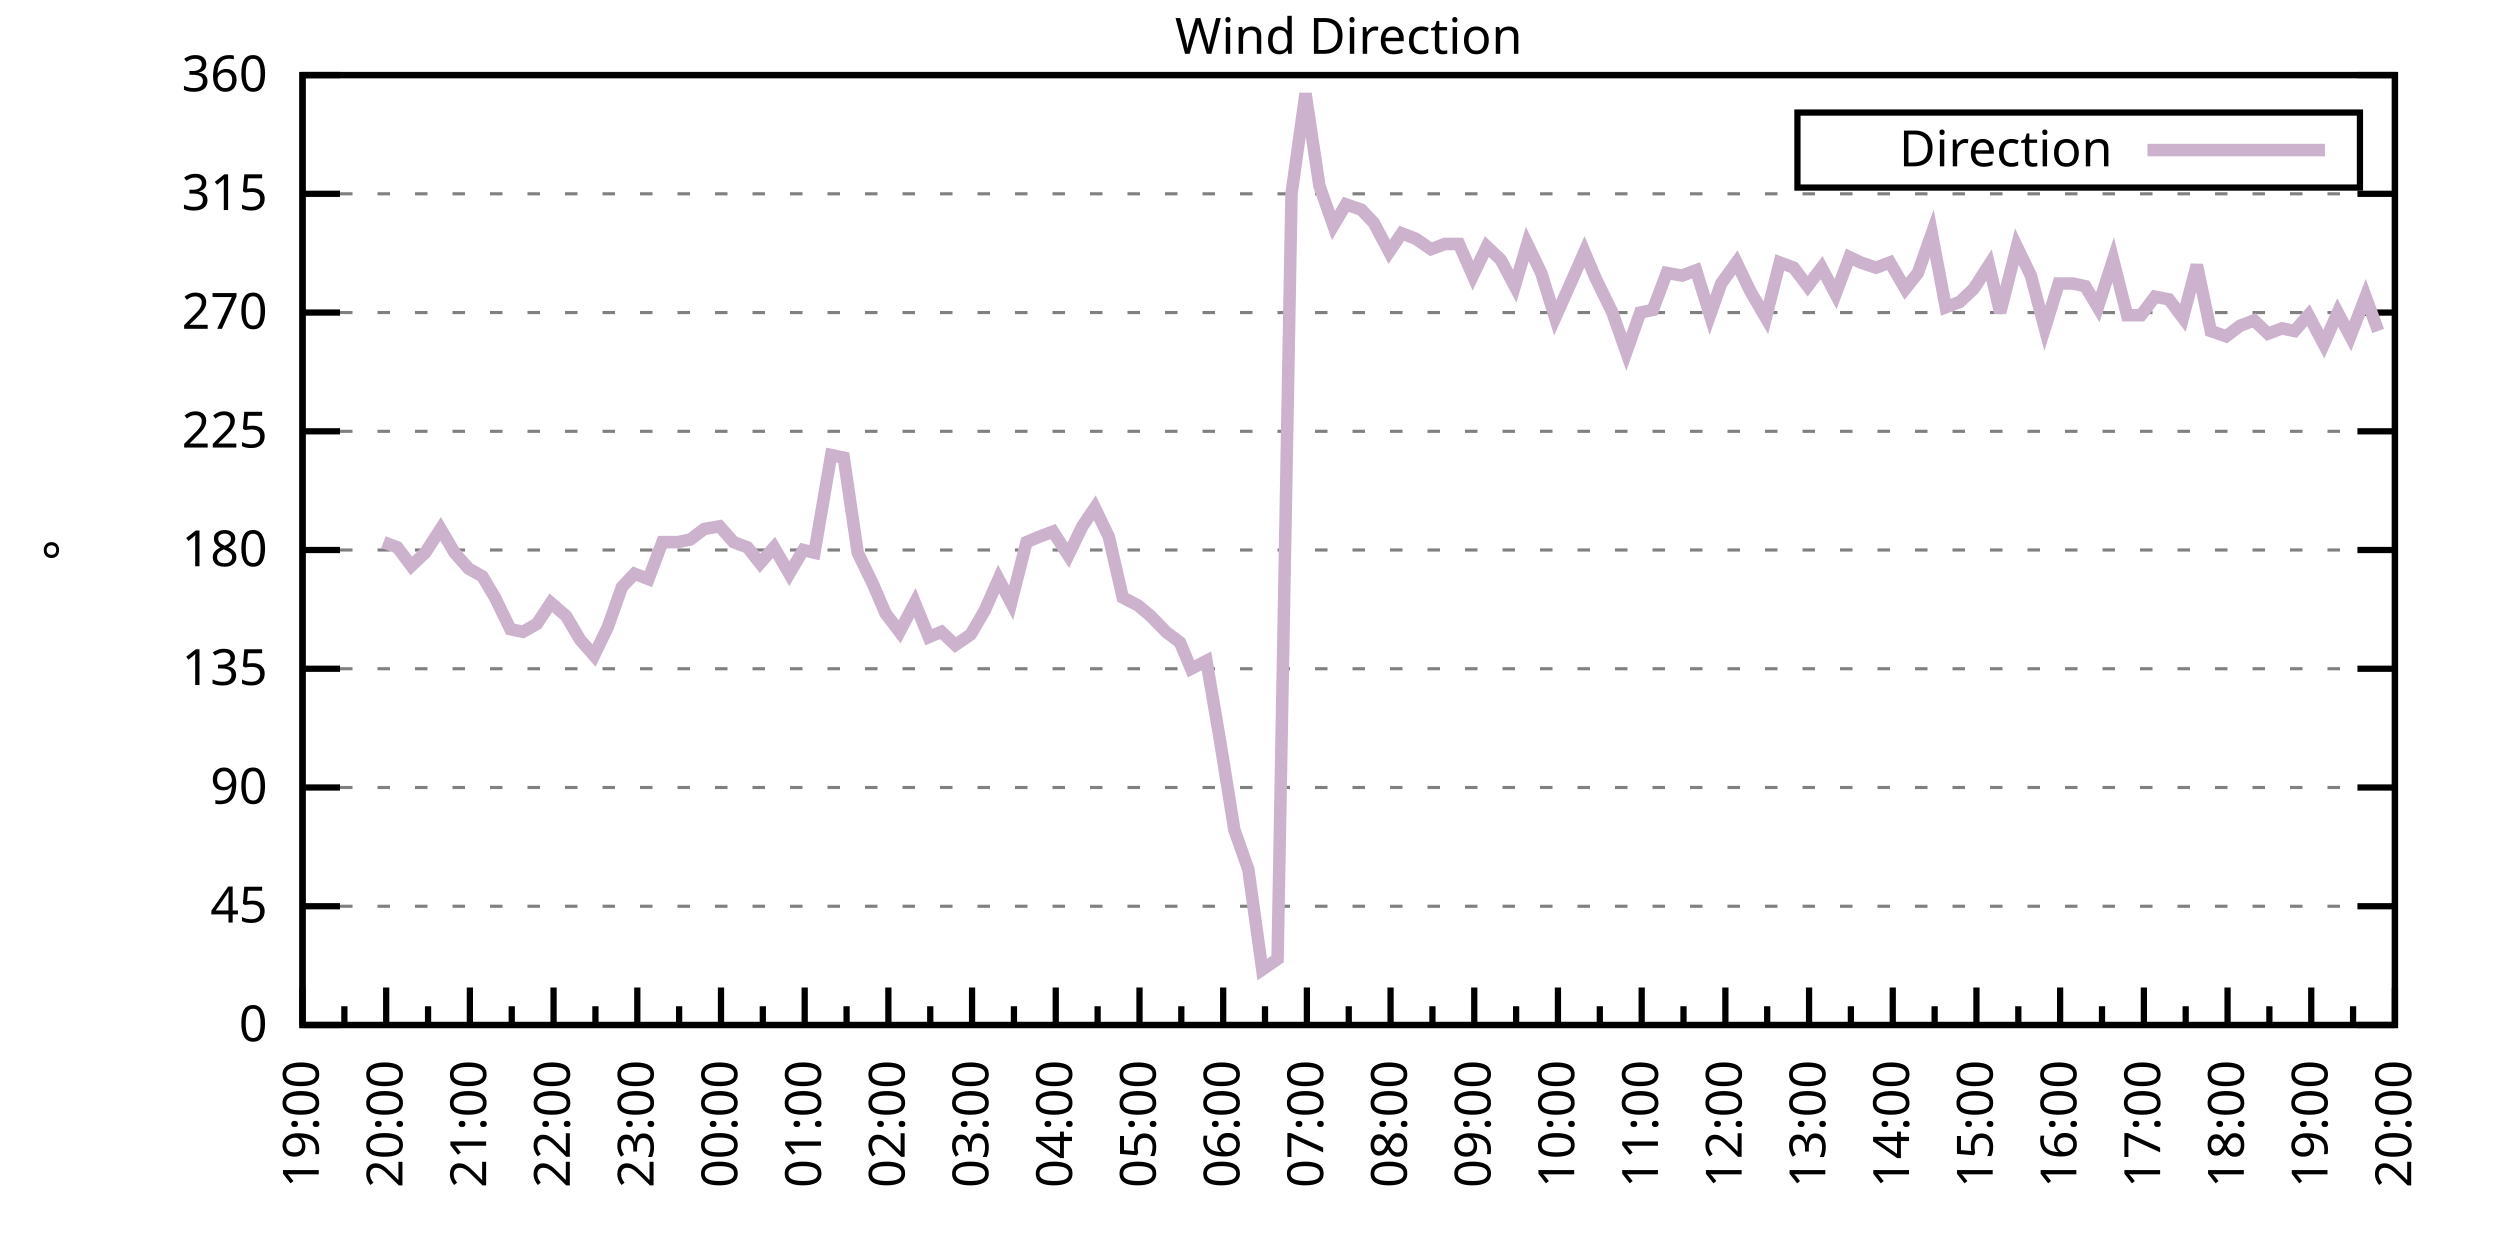
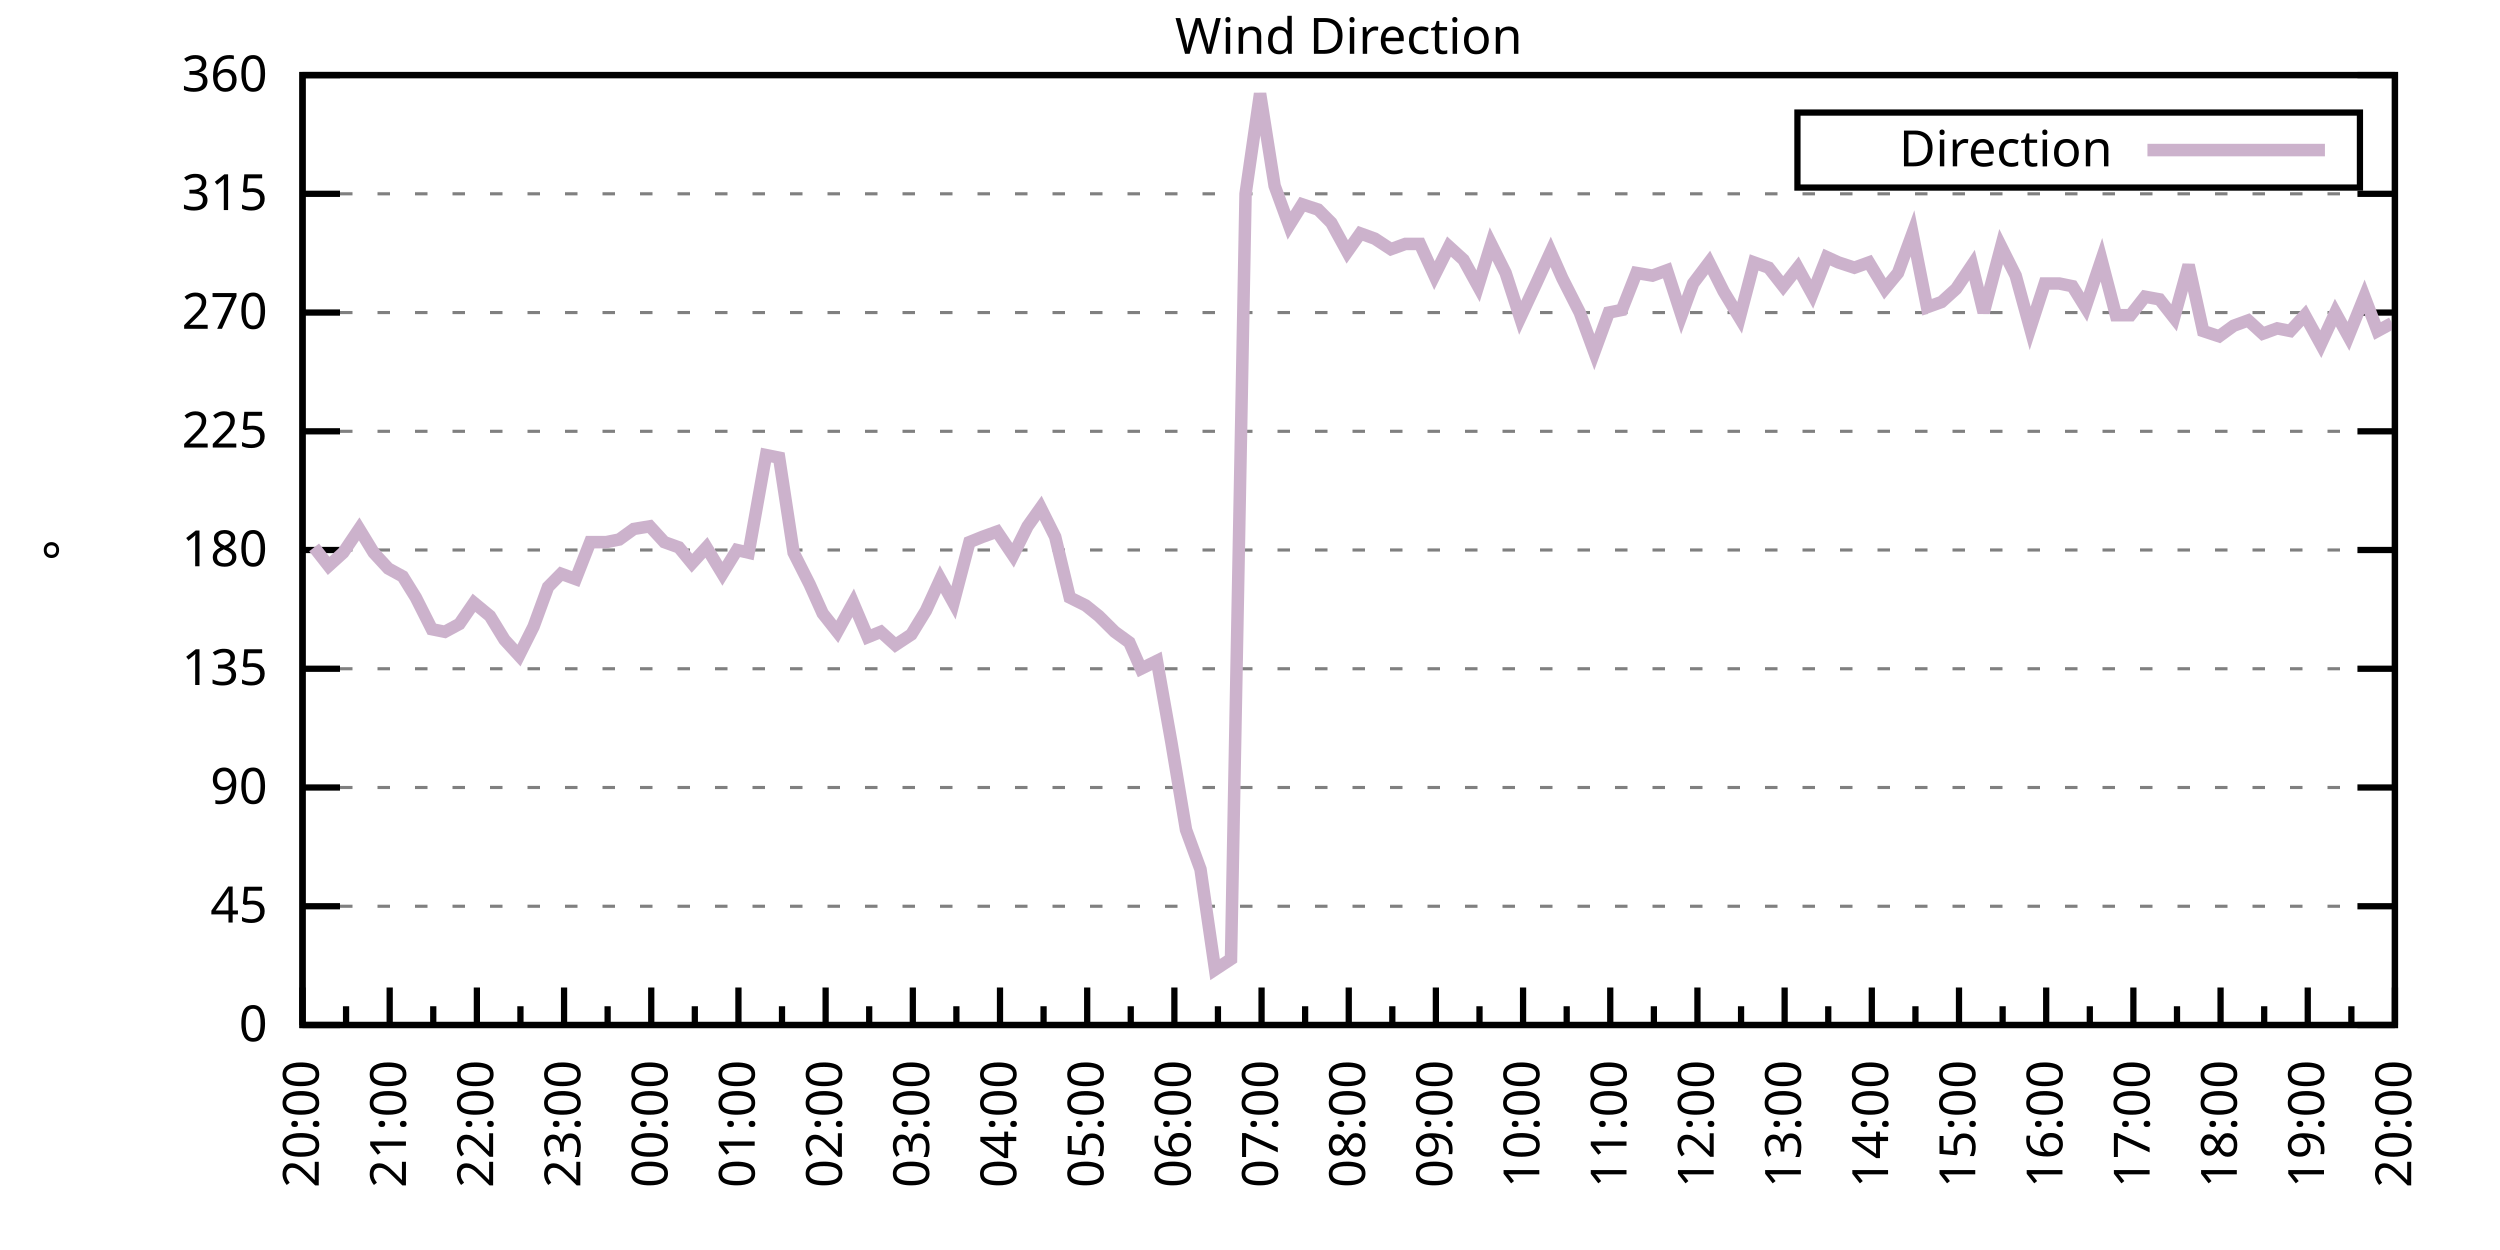
<svg xmlns="http://www.w3.org/2000/svg" xmlns:xlink="http://www.w3.org/1999/xlink" width="400" height="200" viewBox="0 0 400 200">
  <g id="gnuplot_canvas">
    <rect x="0" y="0" width="400" height="200" fill="none" />
    <defs>
      <circle id="gpDot" r="0.5" stroke-width="0.5" stroke="currentColor" />
      <path id="gpPt0" stroke-width="0.333" stroke="currentColor" d="M-1,0 h2 M0,-1 v2" />
      <path id="gpPt1" stroke-width="0.333" stroke="currentColor" d="M-1,-1 L1,1 M1,-1 L-1,1" />
      <path id="gpPt2" stroke-width="0.333" stroke="currentColor" d="M-1,0 L1,0 M0,-1 L0,1 M-1,-1 L1,1 M-1,1 L1,-1" />
      <rect id="gpPt3" stroke-width="0.333" stroke="currentColor" x="-1" y="-1" width="2" height="2" />
      <rect id="gpPt4" stroke-width="0.333" stroke="currentColor" fill="currentColor" x="-1" y="-1" width="2" height="2" />
      <circle id="gpPt5" stroke-width="0.333" stroke="currentColor" cx="0" cy="0" r="1" />
      <use xlink:href="#gpPt5" id="gpPt6" fill="currentColor" stroke="none" />
      <path id="gpPt7" stroke-width="0.333" stroke="currentColor" d="M0,-1.33 L-1.33,0.67 L1.33,0.67 z" />
      <use xlink:href="#gpPt7" id="gpPt8" fill="currentColor" stroke="none" />
      <use xlink:href="#gpPt7" id="gpPt9" stroke="currentColor" transform="rotate(180)" />
      <use xlink:href="#gpPt9" id="gpPt10" fill="currentColor" stroke="none" />
      <use xlink:href="#gpPt3" id="gpPt11" stroke="currentColor" transform="rotate(45)" />
      <use xlink:href="#gpPt11" id="gpPt12" fill="currentColor" stroke="none" />
      <path id="gpPt13" stroke-width="0.333" stroke="currentColor" d="M0,1.330 L1.265,0.411 L0.782,-1.067 L-0.782,-1.076 L-1.265,0.411 z" />
      <use xlink:href="#gpPt13" id="gpPt14" fill="currentColor" stroke="none" />
      <filter id="textbox" filterUnits="objectBoundingBox" x="0" y="0" height="1" width="1">
        <feFlood flood-color="white" flood-opacity="1" result="bgnd" />
        <feComposite in="SourceGraphic" in2="bgnd" operator="atop" />
      </filter>
      <filter id="greybox" filterUnits="objectBoundingBox" x="0" y="0" height="1" width="1">
        <feFlood flood-color="lightgrey" flood-opacity="1" result="grey" />
        <feComposite in="SourceGraphic" in2="grey" operator="atop" />
      </filter>
    </defs>
    <g fill="none" color="white" stroke="currentColor" stroke-width="1.00" stroke-linecap="butt" stroke-linejoin="miter">
</g>
    <g fill="none" color="black" stroke="currentColor" stroke-width="1.00" stroke-linecap="butt" stroke-linejoin="miter">
      <g stroke="none" shape-rendering="crispEdges">
        <polygon fill="rgb(255, 255, 255)" points="48.40,164.00 383.18,164.00 383.18,12.02 48.40,12.02 " />
      </g>
    </g>
    <g fill="none" color="black" stroke="currentColor" stroke-width="1.00" stroke-linecap="butt" stroke-linejoin="miter">
</g>
    <g fill="none" color="black" stroke="black" stroke-width="0.50" stroke-linecap="butt" stroke-linejoin="miter">
</g>
    <g fill="none" color="gray" stroke="currentColor" stroke-width="0.50" stroke-linecap="butt" stroke-linejoin="miter">
      <path stroke="gray" stroke-dasharray="2,4" class="gridline" d="M48.40,164.00 L383.19,164.00  " />
    </g>
    <g fill="none" color="gray" stroke="gray" stroke-width="1.00" stroke-linecap="butt" stroke-linejoin="miter">
</g>
    <g fill="none" color="black" stroke="currentColor" stroke-width="1.00" stroke-linecap="butt" stroke-linejoin="miter">
      <path stroke="black" d="M48.40,164.00 L54.40,164.00 M383.19,164.00 L377.19,164.00  " />
      <g transform="translate(42.80,166.60)" stroke="none" fill="black" font-family="Sans" font-size="8.00" text-anchor="end">
        <text>
          <tspan font-family="Sans"> 0</tspan>
        </text>
      </g>
    </g>
    <g fill="none" color="black" stroke="currentColor" stroke-width="1.00" stroke-linecap="butt" stroke-linejoin="miter">
</g>
    <g fill="none" color="black" stroke="black" stroke-width="0.50" stroke-linecap="butt" stroke-linejoin="miter">
</g>
    <g fill="none" color="gray" stroke="currentColor" stroke-width="0.50" stroke-linecap="butt" stroke-linejoin="miter">
      <path stroke="gray" stroke-dasharray="2,4" class="gridline" d="M48.40,145.00 L383.19,145.00  " />
    </g>
    <g fill="none" color="gray" stroke="gray" stroke-width="1.00" stroke-linecap="butt" stroke-linejoin="miter">
</g>
    <g fill="none" color="black" stroke="currentColor" stroke-width="1.00" stroke-linecap="butt" stroke-linejoin="miter">
      <path stroke="black" d="M48.40,145.00 L54.40,145.00 M383.19,145.00 L377.19,145.00  " />
      <g transform="translate(42.80,147.60)" stroke="none" fill="black" font-family="Sans" font-size="8.00" text-anchor="end">
        <text>
          <tspan font-family="Sans"> 45</tspan>
        </text>
      </g>
    </g>
    <g fill="none" color="black" stroke="currentColor" stroke-width="1.00" stroke-linecap="butt" stroke-linejoin="miter">
</g>
    <g fill="none" color="black" stroke="black" stroke-width="0.50" stroke-linecap="butt" stroke-linejoin="miter">
</g>
    <g fill="none" color="gray" stroke="currentColor" stroke-width="0.50" stroke-linecap="butt" stroke-linejoin="miter">
      <path stroke="gray" stroke-dasharray="2,4" class="gridline" d="M48.40,126.00 L383.19,126.00  " />
    </g>
    <g fill="none" color="gray" stroke="gray" stroke-width="1.00" stroke-linecap="butt" stroke-linejoin="miter">
</g>
    <g fill="none" color="black" stroke="currentColor" stroke-width="1.00" stroke-linecap="butt" stroke-linejoin="miter">
      <path stroke="black" d="M48.40,126.00 L54.40,126.00 M383.19,126.00 L377.19,126.00  " />
      <g transform="translate(42.80,128.60)" stroke="none" fill="black" font-family="Sans" font-size="8.00" text-anchor="end">
        <text>
          <tspan font-family="Sans"> 90</tspan>
        </text>
      </g>
    </g>
    <g fill="none" color="black" stroke="currentColor" stroke-width="1.00" stroke-linecap="butt" stroke-linejoin="miter">
</g>
    <g fill="none" color="black" stroke="black" stroke-width="0.50" stroke-linecap="butt" stroke-linejoin="miter">
</g>
    <g fill="none" color="gray" stroke="currentColor" stroke-width="0.50" stroke-linecap="butt" stroke-linejoin="miter">
      <path stroke="gray" stroke-dasharray="2,4" class="gridline" d="M48.40,107.00 L383.19,107.00  " />
    </g>
    <g fill="none" color="gray" stroke="gray" stroke-width="1.00" stroke-linecap="butt" stroke-linejoin="miter">
</g>
    <g fill="none" color="black" stroke="currentColor" stroke-width="1.00" stroke-linecap="butt" stroke-linejoin="miter">
      <path stroke="black" d="M48.40,107.00 L54.40,107.00 M383.19,107.00 L377.19,107.00  " />
      <g transform="translate(42.80,109.60)" stroke="none" fill="black" font-family="Sans" font-size="8.00" text-anchor="end">
        <text>
          <tspan font-family="Sans"> 135</tspan>
        </text>
      </g>
    </g>
    <g fill="none" color="black" stroke="currentColor" stroke-width="1.00" stroke-linecap="butt" stroke-linejoin="miter">
</g>
    <g fill="none" color="black" stroke="black" stroke-width="0.50" stroke-linecap="butt" stroke-linejoin="miter">
</g>
    <g fill="none" color="gray" stroke="currentColor" stroke-width="0.50" stroke-linecap="butt" stroke-linejoin="miter">
      <path stroke="gray" stroke-dasharray="2,4" class="gridline" d="M48.40,88.00 L383.19,88.00  " />
    </g>
    <g fill="none" color="gray" stroke="gray" stroke-width="1.00" stroke-linecap="butt" stroke-linejoin="miter">
</g>
    <g fill="none" color="black" stroke="currentColor" stroke-width="1.00" stroke-linecap="butt" stroke-linejoin="miter">
      <path stroke="black" d="M48.40,88.00 L54.40,88.00 M383.19,88.00 L377.19,88.00  " />
      <g transform="translate(42.80,90.60)" stroke="none" fill="black" font-family="Sans" font-size="8.00" text-anchor="end">
        <text>
          <tspan font-family="Sans"> 180</tspan>
        </text>
      </g>
    </g>
    <g fill="none" color="black" stroke="currentColor" stroke-width="1.00" stroke-linecap="butt" stroke-linejoin="miter">
</g>
    <g fill="none" color="black" stroke="black" stroke-width="0.50" stroke-linecap="butt" stroke-linejoin="miter">
</g>
    <g fill="none" color="gray" stroke="currentColor" stroke-width="0.50" stroke-linecap="butt" stroke-linejoin="miter">
      <path stroke="gray" stroke-dasharray="2,4" class="gridline" d="M48.40,69.01 L383.19,69.01  " />
    </g>
    <g fill="none" color="gray" stroke="gray" stroke-width="1.00" stroke-linecap="butt" stroke-linejoin="miter">
</g>
    <g fill="none" color="black" stroke="currentColor" stroke-width="1.00" stroke-linecap="butt" stroke-linejoin="miter">
      <path stroke="black" d="M48.40,69.01 L54.40,69.01 M383.19,69.01 L377.19,69.01  " />
      <g transform="translate(42.80,71.61)" stroke="none" fill="black" font-family="Sans" font-size="8.00" text-anchor="end">
        <text>
          <tspan font-family="Sans"> 225</tspan>
        </text>
      </g>
    </g>
    <g fill="none" color="black" stroke="currentColor" stroke-width="1.00" stroke-linecap="butt" stroke-linejoin="miter">
</g>
    <g fill="none" color="black" stroke="black" stroke-width="0.50" stroke-linecap="butt" stroke-linejoin="miter">
</g>
    <g fill="none" color="gray" stroke="currentColor" stroke-width="0.50" stroke-linecap="butt" stroke-linejoin="miter">
      <path stroke="gray" stroke-dasharray="2,4" class="gridline" d="M48.40,50.01 L383.19,50.01  " />
    </g>
    <g fill="none" color="gray" stroke="gray" stroke-width="1.00" stroke-linecap="butt" stroke-linejoin="miter">
</g>
    <g fill="none" color="black" stroke="currentColor" stroke-width="1.00" stroke-linecap="butt" stroke-linejoin="miter">
      <path stroke="black" d="M48.40,50.01 L54.40,50.01 M383.19,50.01 L377.19,50.01  " />
      <g transform="translate(42.80,52.61)" stroke="none" fill="black" font-family="Sans" font-size="8.00" text-anchor="end">
        <text>
          <tspan font-family="Sans"> 270</tspan>
        </text>
      </g>
    </g>
    <g fill="none" color="black" stroke="currentColor" stroke-width="1.00" stroke-linecap="butt" stroke-linejoin="miter">
</g>
    <g fill="none" color="black" stroke="black" stroke-width="0.50" stroke-linecap="butt" stroke-linejoin="miter">
</g>
    <g fill="none" color="gray" stroke="currentColor" stroke-width="0.50" stroke-linecap="butt" stroke-linejoin="miter">
      <path stroke="gray" stroke-dasharray="2,4" class="gridline" d="M48.40,31.01 L383.19,31.01  " />
    </g>
    <g fill="none" color="gray" stroke="gray" stroke-width="1.00" stroke-linecap="butt" stroke-linejoin="miter">
</g>
    <g fill="none" color="black" stroke="currentColor" stroke-width="1.00" stroke-linecap="butt" stroke-linejoin="miter">
      <path stroke="black" d="M48.40,31.01 L54.40,31.01 M383.19,31.01 L377.19,31.01  " />
      <g transform="translate(42.80,33.61)" stroke="none" fill="black" font-family="Sans" font-size="8.00" text-anchor="end">
        <text>
          <tspan font-family="Sans"> 315</tspan>
        </text>
      </g>
    </g>
    <g fill="none" color="black" stroke="currentColor" stroke-width="1.00" stroke-linecap="butt" stroke-linejoin="miter">
</g>
    <g fill="none" color="black" stroke="black" stroke-width="0.50" stroke-linecap="butt" stroke-linejoin="miter">
</g>
    <g fill="none" color="gray" stroke="currentColor" stroke-width="0.50" stroke-linecap="butt" stroke-linejoin="miter">
      <path stroke="gray" stroke-dasharray="2,4" class="gridline" d="M48.40,12.01 L383.19,12.01  " />
    </g>
    <g fill="none" color="gray" stroke="gray" stroke-width="1.00" stroke-linecap="butt" stroke-linejoin="miter">
</g>
    <g fill="none" color="black" stroke="currentColor" stroke-width="1.00" stroke-linecap="butt" stroke-linejoin="miter">
      <path stroke="black" d="M48.40,12.01 L54.40,12.01 M383.19,12.01 L377.19,12.01  " />
      <g transform="translate(42.80,14.61)" stroke="none" fill="black" font-family="Sans" font-size="8.00" text-anchor="end">
        <text>
          <tspan font-family="Sans"> 360</tspan>
        </text>
      </g>
    </g>
    <g fill="none" color="black" stroke="currentColor" stroke-width="1.00" stroke-linecap="butt" stroke-linejoin="miter">
      <path stroke="black" d="M48.40,164.00 L48.40,158.00  " />
      <g transform="translate(51.00,169.60) rotate(270)" stroke="none" fill="black" font-family="Sans" font-size="8.00" text-anchor="end">
        <text>
+           <tspan font-family="Sans">20:00</tspan>
+         </text>
+       </g>
+     </g>
+     <g fill="none" color="black" stroke="currentColor" stroke-width="1.00" stroke-linecap="butt" stroke-linejoin="miter">
+       <path stroke="black" d="M55.37,164.00 L55.37,161.00 M62.35,164.00 L62.35,158.00  " />
+       <g transform="translate(64.95,169.60) rotate(270)" stroke="none" fill="black" font-family="Sans" font-size="8.00" text-anchor="end">
+         <text>
+           <tspan font-family="Sans">21:00</tspan>
+         </text>
+       </g>
+     </g>
+     <g fill="none" color="black" stroke="currentColor" stroke-width="1.00" stroke-linecap="butt" stroke-linejoin="miter">
+       <path stroke="black" d="M69.32,164.00 L69.32,161.00 M76.30,164.00 L76.30,158.00  " />
+       <g transform="translate(78.90,169.60) rotate(270)" stroke="none" fill="black" font-family="Sans" font-size="8.00" text-anchor="end">
+         <text>
+           <tspan font-family="Sans">22:00</tspan>
+         </text>
+       </g>
+     </g>
+     <g fill="none" color="black" stroke="currentColor" stroke-width="1.00" stroke-linecap="butt" stroke-linejoin="miter">
+       <path stroke="black" d="M83.27,164.00 L83.27,161.00 M90.25,164.00 L90.25,158.00  " />
+       <g transform="translate(92.85,169.60) rotate(270)" stroke="none" fill="black" font-family="Sans" font-size="8.00" text-anchor="end">
+         <text>
+           <tspan font-family="Sans">23:00</tspan>
+         </text>
+       </g>
+     </g>
+     <g fill="none" color="black" stroke="currentColor" stroke-width="1.00" stroke-linecap="butt" stroke-linejoin="miter">
+       <path stroke="black" d="M97.22,164.00 L97.22,161.00 M104.20,164.00 L104.20,158.00  " />
+       <g transform="translate(106.80,169.60) rotate(270)" stroke="none" fill="black" font-family="Sans" font-size="8.00" text-anchor="end">
+         <text>
+           <tspan font-family="Sans">00:00</tspan>
+         </text>
+       </g>
+     </g>
+     <g fill="none" color="black" stroke="currentColor" stroke-width="1.00" stroke-linecap="butt" stroke-linejoin="miter">
+       <path stroke="black" d="M111.17,164.00 L111.17,161.00 M118.15,164.00 L118.15,158.00  " />
+       <g transform="translate(120.75,169.60) rotate(270)" stroke="none" fill="black" font-family="Sans" font-size="8.00" text-anchor="end">
+         <text>
+           <tspan font-family="Sans">01:00</tspan>
+         </text>
+       </g>
+     </g>
+     <g fill="none" color="black" stroke="currentColor" stroke-width="1.00" stroke-linecap="butt" stroke-linejoin="miter">
+       <path stroke="black" d="M125.12,164.00 L125.12,161.00 M132.10,164.00 L132.10,158.00  " />
+       <g transform="translate(134.70,169.60) rotate(270)" stroke="none" fill="black" font-family="Sans" font-size="8.00" text-anchor="end">
+         <text>
+           <tspan font-family="Sans">02:00</tspan>
+         </text>
+       </g>
+     </g>
+     <g fill="none" color="black" stroke="currentColor" stroke-width="1.00" stroke-linecap="butt" stroke-linejoin="miter">
+       <path stroke="black" d="M139.07,164.00 L139.07,161.00 M146.05,164.00 L146.05,158.00  " />
+       <g transform="translate(148.65,169.60) rotate(270)" stroke="none" fill="black" font-family="Sans" font-size="8.00" text-anchor="end">
+         <text>
+           <tspan font-family="Sans">03:00</tspan>
+         </text>
+       </g>
+     </g>
+     <g fill="none" color="black" stroke="currentColor" stroke-width="1.00" stroke-linecap="butt" stroke-linejoin="miter">
+       <path stroke="black" d="M153.02,164.00 L153.02,161.00 M160.00,164.00 L160.00,158.00  " />
+       <g transform="translate(162.60,169.60) rotate(270)" stroke="none" fill="black" font-family="Sans" font-size="8.00" text-anchor="end">
+         <text>
+           <tspan font-family="Sans">04:00</tspan>
+         </text>
+       </g>
+     </g>
+     <g fill="none" color="black" stroke="currentColor" stroke-width="1.00" stroke-linecap="butt" stroke-linejoin="miter">
+       <path stroke="black" d="M166.97,164.00 L166.97,161.00 M173.95,164.00 L173.95,158.00  " />
+       <g transform="translate(176.55,169.60) rotate(270)" stroke="none" fill="black" font-family="Sans" font-size="8.00" text-anchor="end">
+         <text>
+           <tspan font-family="Sans">05:00</tspan>
+         </text>
+       </g>
+     </g>
+     <g fill="none" color="black" stroke="currentColor" stroke-width="1.00" stroke-linecap="butt" stroke-linejoin="miter">
+       <path stroke="black" d="M180.92,164.00 L180.92,161.00 M187.90,164.00 L187.90,158.00  " />
+       <g transform="translate(190.50,169.60) rotate(270)" stroke="none" fill="black" font-family="Sans" font-size="8.00" text-anchor="end">
+         <text>
+           <tspan font-family="Sans">06:00</tspan>
+         </text>
+       </g>
+     </g>
+     <g fill="none" color="black" stroke="currentColor" stroke-width="1.00" stroke-linecap="butt" stroke-linejoin="miter">
+       <path stroke="black" d="M194.87,164.00 L194.87,161.00 M201.85,164.00 L201.85,158.00  " />
+       <g transform="translate(204.45,169.60) rotate(270)" stroke="none" fill="black" font-family="Sans" font-size="8.00" text-anchor="end">
+         <text>
+           <tspan font-family="Sans">07:00</tspan>
+         </text>
+       </g>
+     </g>
+     <g fill="none" color="black" stroke="currentColor" stroke-width="1.00" stroke-linecap="butt" stroke-linejoin="miter">
+       <path stroke="black" d="M208.82,164.00 L208.82,161.00 M215.80,164.00 L215.80,158.00  " />
+       <g transform="translate(218.40,169.60) rotate(270)" stroke="none" fill="black" font-family="Sans" font-size="8.00" text-anchor="end">
+         <text>
+           <tspan font-family="Sans">08:00</tspan>
+         </text>
+       </g>
+     </g>
+     <g fill="none" color="black" stroke="currentColor" stroke-width="1.00" stroke-linecap="butt" stroke-linejoin="miter">
+       <path stroke="black" d="M222.77,164.00 L222.77,161.00 M229.74,164.00 L229.74,158.00  " />
+       <g transform="translate(232.34,169.60) rotate(270)" stroke="none" fill="black" font-family="Sans" font-size="8.00" text-anchor="end">
+         <text>
+           <tspan font-family="Sans">09:00</tspan>
+         </text>
+       </g>
+     </g>
+     <g fill="none" color="black" stroke="currentColor" stroke-width="1.00" stroke-linecap="butt" stroke-linejoin="miter">
+       <path stroke="black" d="M236.72,164.00 L236.72,161.00 M243.69,164.00 L243.69,158.00  " />
+       <g transform="translate(246.29,169.60) rotate(270)" stroke="none" fill="black" font-family="Sans" font-size="8.00" text-anchor="end">
+         <text>
+           <tspan font-family="Sans">10:00</tspan>
+         </text>
+       </g>
+     </g>
+     <g fill="none" color="black" stroke="currentColor" stroke-width="1.00" stroke-linecap="butt" stroke-linejoin="miter">
+       <path stroke="black" d="M250.67,164.00 L250.67,161.00 M257.64,164.00 L257.64,158.00  " />
+       <g transform="translate(260.24,169.60) rotate(270)" stroke="none" fill="black" font-family="Sans" font-size="8.00" text-anchor="end">
+         <text>
+           <tspan font-family="Sans">11:00</tspan>
+         </text>
+       </g>
+     </g>
+     <g fill="none" color="black" stroke="currentColor" stroke-width="1.00" stroke-linecap="butt" stroke-linejoin="miter">
+       <path stroke="black" d="M264.62,164.00 L264.62,161.00 M271.59,164.00 L271.59,158.00  " />
+       <g transform="translate(274.19,169.60) rotate(270)" stroke="none" fill="black" font-family="Sans" font-size="8.00" text-anchor="end">
+         <text>
+           <tspan font-family="Sans">12:00</tspan>
+         </text>
+       </g>
+     </g>
+     <g fill="none" color="black" stroke="currentColor" stroke-width="1.00" stroke-linecap="butt" stroke-linejoin="miter">
+       <path stroke="black" d="M278.57,164.00 L278.57,161.00 M285.54,164.00 L285.54,158.00  " />
+       <g transform="translate(288.14,169.60) rotate(270)" stroke="none" fill="black" font-family="Sans" font-size="8.00" text-anchor="end">
+         <text>
+           <tspan font-family="Sans">13:00</tspan>
+         </text>
+       </g>
+     </g>
+     <g fill="none" color="black" stroke="currentColor" stroke-width="1.00" stroke-linecap="butt" stroke-linejoin="miter">
+       <path stroke="black" d="M292.52,164.00 L292.52,161.00 M299.49,164.00 L299.49,158.00  " />
+       <g transform="translate(302.09,169.60) rotate(270)" stroke="none" fill="black" font-family="Sans" font-size="8.00" text-anchor="end">
+         <text>
+           <tspan font-family="Sans">14:00</tspan>
+         </text>
+       </g>
+     </g>
+     <g fill="none" color="black" stroke="currentColor" stroke-width="1.00" stroke-linecap="butt" stroke-linejoin="miter">
+       <path stroke="black" d="M306.47,164.00 L306.47,161.00 M313.44,164.00 L313.44,158.00  " />
+       <g transform="translate(316.04,169.60) rotate(270)" stroke="none" fill="black" font-family="Sans" font-size="8.00" text-anchor="end">
+         <text>
+           <tspan font-family="Sans">15:00</tspan>
+         </text>
+       </g>
+     </g>
+     <g fill="none" color="black" stroke="currentColor" stroke-width="1.00" stroke-linecap="butt" stroke-linejoin="miter">
+       <path stroke="black" d="M320.42,164.00 L320.42,161.00 M327.39,164.00 L327.39,158.00  " />
+       <g transform="translate(329.99,169.60) rotate(270)" stroke="none" fill="black" font-family="Sans" font-size="8.00" text-anchor="end">
+         <text>
+           <tspan font-family="Sans">16:00</tspan>
+         </text>
+       </g>
+     </g>
+     <g fill="none" color="black" stroke="currentColor" stroke-width="1.00" stroke-linecap="butt" stroke-linejoin="miter">
+       <path stroke="black" d="M334.37,164.00 L334.37,161.00 M341.34,164.00 L341.34,158.00  " />
+       <g transform="translate(343.94,169.60) rotate(270)" stroke="none" fill="black" font-family="Sans" font-size="8.00" text-anchor="end">
+         <text>
+           <tspan font-family="Sans">17:00</tspan>
+         </text>
+       </g>
+     </g>
+     <g fill="none" color="black" stroke="currentColor" stroke-width="1.00" stroke-linecap="butt" stroke-linejoin="miter">
+       <path stroke="black" d="M348.32,164.00 L348.32,161.00 M355.29,164.00 L355.29,158.00  " />
+       <g transform="translate(357.89,169.60) rotate(270)" stroke="none" fill="black" font-family="Sans" font-size="8.00" text-anchor="end">
+         <text>
+           <tspan font-family="Sans">18:00</tspan>
+         </text>
+       </g>
+     </g>
+     <g fill="none" color="black" stroke="currentColor" stroke-width="1.00" stroke-linecap="butt" stroke-linejoin="miter">
+       <path stroke="black" d="M362.27,164.00 L362.27,161.00 M369.24,164.00 L369.24,158.00  " />
+       <g transform="translate(371.84,169.60) rotate(270)" stroke="none" fill="black" font-family="Sans" font-size="8.00" text-anchor="end">
+         <text>
          <tspan font-family="Sans">19:00</tspan>
        </text>
      </g>
    </g>
    <g fill="none" color="black" stroke="currentColor" stroke-width="1.00" stroke-linecap="butt" stroke-linejoin="miter">
-       <path stroke="black" d="M55.10,164.00 L55.10,161.00 M61.79,164.00 L61.79,158.00  " />
-       <g transform="translate(64.39,169.60) rotate(270)" stroke="none" fill="black" font-family="Sans" font-size="8.00" text-anchor="end">
-         <text>
-           <tspan font-family="Sans">20:00</tspan>
-         </text>
-       </g>
-     </g>
-     <g fill="none" color="black" stroke="currentColor" stroke-width="1.00" stroke-linecap="butt" stroke-linejoin="miter">
-       <path stroke="black" d="M68.49,164.00 L68.49,161.00 M75.18,164.00 L75.18,158.00  " />
-       <g transform="translate(77.78,169.60) rotate(270)" stroke="none" fill="black" font-family="Sans" font-size="8.00" text-anchor="end">
-         <text>
-           <tspan font-family="Sans">21:00</tspan>
-         </text>
-       </g>
-     </g>
-     <g fill="none" color="black" stroke="currentColor" stroke-width="1.00" stroke-linecap="butt" stroke-linejoin="miter">
-       <path stroke="black" d="M81.88,164.00 L81.88,161.00 M88.57,164.00 L88.57,158.00  " />
-       <g transform="translate(91.17,169.60) rotate(270)" stroke="none" fill="black" font-family="Sans" font-size="8.00" text-anchor="end">
-         <text>
-           <tspan font-family="Sans">22:00</tspan>
-         </text>
-       </g>
-     </g>
-     <g fill="none" color="black" stroke="currentColor" stroke-width="1.00" stroke-linecap="butt" stroke-linejoin="miter">
-       <path stroke="black" d="M95.27,164.00 L95.27,161.00 M101.97,164.00 L101.97,158.00  " />
-       <g transform="translate(104.57,169.60) rotate(270)" stroke="none" fill="black" font-family="Sans" font-size="8.00" text-anchor="end">
-         <text>
-           <tspan font-family="Sans">23:00</tspan>
-         </text>
-       </g>
-     </g>
-     <g fill="none" color="black" stroke="currentColor" stroke-width="1.00" stroke-linecap="butt" stroke-linejoin="miter">
-       <path stroke="black" d="M108.66,164.00 L108.66,161.00 M115.36,164.00 L115.36,158.00  " />
-       <g transform="translate(117.96,169.60) rotate(270)" stroke="none" fill="black" font-family="Sans" font-size="8.00" text-anchor="end">
-         <text>
-           <tspan font-family="Sans">00:00</tspan>
-         </text>
-       </g>
-     </g>
-     <g fill="none" color="black" stroke="currentColor" stroke-width="1.00" stroke-linecap="butt" stroke-linejoin="miter">
-       <path stroke="black" d="M122.05,164.00 L122.05,161.00 M128.75,164.00 L128.75,158.00  " />
-       <g transform="translate(131.35,169.60) rotate(270)" stroke="none" fill="black" font-family="Sans" font-size="8.00" text-anchor="end">
-         <text>
-           <tspan font-family="Sans">01:00</tspan>
-         </text>
-       </g>
-     </g>
-     <g fill="none" color="black" stroke="currentColor" stroke-width="1.00" stroke-linecap="butt" stroke-linejoin="miter">
-       <path stroke="black" d="M135.45,164.00 L135.45,161.00 M142.14,164.00 L142.14,158.00  " />
-       <g transform="translate(144.74,169.60) rotate(270)" stroke="none" fill="black" font-family="Sans" font-size="8.00" text-anchor="end">
-         <text>
-           <tspan font-family="Sans">02:00</tspan>
-         </text>
-       </g>
-     </g>
-     <g fill="none" color="black" stroke="currentColor" stroke-width="1.00" stroke-linecap="butt" stroke-linejoin="miter">
-       <path stroke="black" d="M148.84,164.00 L148.84,161.00 M155.53,164.00 L155.53,158.00  " />
-       <g transform="translate(158.13,169.60) rotate(270)" stroke="none" fill="black" font-family="Sans" font-size="8.00" text-anchor="end">
-         <text>
-           <tspan font-family="Sans">03:00</tspan>
-         </text>
-       </g>
-     </g>
-     <g fill="none" color="black" stroke="currentColor" stroke-width="1.00" stroke-linecap="butt" stroke-linejoin="miter">
-       <path stroke="black" d="M162.23,164.00 L162.23,161.00 M168.92,164.00 L168.92,158.00  " />
-       <g transform="translate(171.52,169.60) rotate(270)" stroke="none" fill="black" font-family="Sans" font-size="8.00" text-anchor="end">
-         <text>
-           <tspan font-family="Sans">04:00</tspan>
-         </text>
-       </g>
-     </g>
-     <g fill="none" color="black" stroke="currentColor" stroke-width="1.00" stroke-linecap="butt" stroke-linejoin="miter">
-       <path stroke="black" d="M175.62,164.00 L175.62,161.00 M182.32,164.00 L182.32,158.00  " />
-       <g transform="translate(184.92,169.60) rotate(270)" stroke="none" fill="black" font-family="Sans" font-size="8.00" text-anchor="end">
-         <text>
-           <tspan font-family="Sans">05:00</tspan>
-         </text>
-       </g>
-     </g>
-     <g fill="none" color="black" stroke="currentColor" stroke-width="1.00" stroke-linecap="butt" stroke-linejoin="miter">
-       <path stroke="black" d="M189.01,164.00 L189.01,161.00 M195.71,164.00 L195.71,158.00  " />
-       <g transform="translate(198.31,169.60) rotate(270)" stroke="none" fill="black" font-family="Sans" font-size="8.00" text-anchor="end">
-         <text>
-           <tspan font-family="Sans">06:00</tspan>
-         </text>
-       </g>
-     </g>
-     <g fill="none" color="black" stroke="currentColor" stroke-width="1.00" stroke-linecap="butt" stroke-linejoin="miter">
-       <path stroke="black" d="M202.40,164.00 L202.40,161.00 M209.10,164.00 L209.10,158.00  " />
-       <g transform="translate(211.70,169.60) rotate(270)" stroke="none" fill="black" font-family="Sans" font-size="8.00" text-anchor="end">
-         <text>
-           <tspan font-family="Sans">07:00</tspan>
-         </text>
-       </g>
-     </g>
-     <g fill="none" color="black" stroke="currentColor" stroke-width="1.00" stroke-linecap="butt" stroke-linejoin="miter">
-       <path stroke="black" d="M215.80,164.00 L215.80,161.00 M222.49,164.00 L222.49,158.00  " />
-       <g transform="translate(225.09,169.60) rotate(270)" stroke="none" fill="black" font-family="Sans" font-size="8.00" text-anchor="end">
-         <text>
-           <tspan font-family="Sans">08:00</tspan>
-         </text>
-       </g>
-     </g>
-     <g fill="none" color="black" stroke="currentColor" stroke-width="1.00" stroke-linecap="butt" stroke-linejoin="miter">
-       <path stroke="black" d="M229.19,164.00 L229.19,161.00 M235.88,164.00 L235.88,158.00  " />
-       <g transform="translate(238.48,169.60) rotate(270)" stroke="none" fill="black" font-family="Sans" font-size="8.00" text-anchor="end">
-         <text>
-           <tspan font-family="Sans">09:00</tspan>
-         </text>
-       </g>
-     </g>
-     <g fill="none" color="black" stroke="currentColor" stroke-width="1.00" stroke-linecap="butt" stroke-linejoin="miter">
-       <path stroke="black" d="M242.58,164.00 L242.58,161.00 M249.27,164.00 L249.27,158.00  " />
-       <g transform="translate(251.87,169.60) rotate(270)" stroke="none" fill="black" font-family="Sans" font-size="8.00" text-anchor="end">
-         <text>
-           <tspan font-family="Sans">10:00</tspan>
-         </text>
-       </g>
-     </g>
-     <g fill="none" color="black" stroke="currentColor" stroke-width="1.00" stroke-linecap="butt" stroke-linejoin="miter">
-       <path stroke="black" d="M255.97,164.00 L255.97,161.00 M262.67,164.00 L262.67,158.00  " />
-       <g transform="translate(265.27,169.60) rotate(270)" stroke="none" fill="black" font-family="Sans" font-size="8.00" text-anchor="end">
-         <text>
-           <tspan font-family="Sans">11:00</tspan>
-         </text>
-       </g>
-     </g>
-     <g fill="none" color="black" stroke="currentColor" stroke-width="1.00" stroke-linecap="butt" stroke-linejoin="miter">
-       <path stroke="black" d="M269.36,164.00 L269.36,161.00 M276.06,164.00 L276.06,158.00  " />
-       <g transform="translate(278.66,169.60) rotate(270)" stroke="none" fill="black" font-family="Sans" font-size="8.00" text-anchor="end">
-         <text>
-           <tspan font-family="Sans">12:00</tspan>
-         </text>
-       </g>
-     </g>
-     <g fill="none" color="black" stroke="currentColor" stroke-width="1.00" stroke-linecap="butt" stroke-linejoin="miter">
-       <path stroke="black" d="M282.75,164.00 L282.75,161.00 M289.45,164.00 L289.45,158.00  " />
-       <g transform="translate(292.05,169.60) rotate(270)" stroke="none" fill="black" font-family="Sans" font-size="8.00" text-anchor="end">
-         <text>
-           <tspan font-family="Sans">13:00</tspan>
-         </text>
-       </g>
-     </g>
-     <g fill="none" color="black" stroke="currentColor" stroke-width="1.00" stroke-linecap="butt" stroke-linejoin="miter">
-       <path stroke="black" d="M296.14,164.00 L296.14,161.00 M302.84,164.00 L302.84,158.00  " />
-       <g transform="translate(305.44,169.60) rotate(270)" stroke="none" fill="black" font-family="Sans" font-size="8.00" text-anchor="end">
-         <text>
-           <tspan font-family="Sans">14:00</tspan>
-         </text>
-       </g>
-     </g>
-     <g fill="none" color="black" stroke="currentColor" stroke-width="1.00" stroke-linecap="butt" stroke-linejoin="miter">
-       <path stroke="black" d="M309.54,164.00 L309.54,161.00 M316.23,164.00 L316.23,158.00  " />
-       <g transform="translate(318.83,169.60) rotate(270)" stroke="none" fill="black" font-family="Sans" font-size="8.00" text-anchor="end">
-         <text>
-           <tspan font-family="Sans">15:00</tspan>
-         </text>
-       </g>
-     </g>
-     <g fill="none" color="black" stroke="currentColor" stroke-width="1.00" stroke-linecap="butt" stroke-linejoin="miter">
-       <path stroke="black" d="M322.93,164.00 L322.93,161.00 M329.62,164.00 L329.62,158.00  " />
-       <g transform="translate(332.22,169.60) rotate(270)" stroke="none" fill="black" font-family="Sans" font-size="8.00" text-anchor="end">
-         <text>
-           <tspan font-family="Sans">16:00</tspan>
-         </text>
-       </g>
-     </g>
-     <g fill="none" color="black" stroke="currentColor" stroke-width="1.00" stroke-linecap="butt" stroke-linejoin="miter">
-       <path stroke="black" d="M336.32,164.00 L336.32,161.00 M343.02,164.00 L343.02,158.00  " />
-       <g transform="translate(345.62,169.60) rotate(270)" stroke="none" fill="black" font-family="Sans" font-size="8.00" text-anchor="end">
-         <text>
-           <tspan font-family="Sans">17:00</tspan>
-         </text>
-       </g>
-     </g>
-     <g fill="none" color="black" stroke="currentColor" stroke-width="1.00" stroke-linecap="butt" stroke-linejoin="miter">
-       <path stroke="black" d="M349.71,164.00 L349.71,161.00 M356.41,164.00 L356.41,158.00  " />
-       <g transform="translate(359.01,169.60) rotate(270)" stroke="none" fill="black" font-family="Sans" font-size="8.00" text-anchor="end">
-         <text>
-           <tspan font-family="Sans">18:00</tspan>
-         </text>
-       </g>
-     </g>
-     <g fill="none" color="black" stroke="currentColor" stroke-width="1.00" stroke-linecap="butt" stroke-linejoin="miter">
-       <path stroke="black" d="M363.10,164.00 L363.10,161.00 M369.80,164.00 L369.80,158.00  " />
-       <g transform="translate(372.40,169.60) rotate(270)" stroke="none" fill="black" font-family="Sans" font-size="8.00" text-anchor="end">
-         <text>
-           <tspan font-family="Sans">19:00</tspan>
-         </text>
-       </g>
-     </g>
-     <g fill="none" color="black" stroke="currentColor" stroke-width="1.00" stroke-linecap="butt" stroke-linejoin="miter">
-       <path stroke="black" d="M376.49,164.00 L376.49,161.00 M383.19,164.00 L383.19,158.00  " />
+       <path stroke="black" d="M376.22,164.00 L376.22,161.00 M383.19,164.00 L383.19,158.00  " />
      <g transform="translate(385.79,169.60) rotate(270)" stroke="none" fill="black" font-family="Sans" font-size="8.00" text-anchor="end">
        <text>
          <tspan font-family="Sans">20:00</tspan>
        </text>
      </g>
    </g>
    <g fill="none" color="black" stroke="currentColor" stroke-width="1.00" stroke-linecap="butt" stroke-linejoin="miter">
</g>
    <g fill="none" color="black" stroke="currentColor" stroke-width="1.00" stroke-linecap="butt" stroke-linejoin="miter">
      <path stroke="black" d="M48.40,12.01 L48.40,164.00 L383.19,164.00 L383.19,12.01 L48.40,12.01 Z  " />
    </g>
    <g fill="none" color="black" stroke="currentColor" stroke-width="1.00" stroke-linecap="butt" stroke-linejoin="miter">
      <g transform="translate(12.80,88.01) rotate(270)" stroke="none" fill="black" font-family="Sans" font-size="8.00" text-anchor="middle">
        <text>
          <tspan font-family="Sans">°</tspan>
        </text>
      </g>
    </g>
    <g fill="none" color="black" stroke="currentColor" stroke-width="1.00" stroke-linecap="butt" stroke-linejoin="miter">
</g>
    <g fill="none" color="black" stroke="currentColor" stroke-width="1.00" stroke-linecap="butt" stroke-linejoin="miter">
      <path stroke="black" d="M287.59,30.01 L287.59,18.01 L377.59,18.01 L377.59,30.01 L287.59,30.01 Z  " />
    </g>
    <g id="Wind_direction_plot_1">
      <g fill="none" color="white" stroke="black" stroke-width="2.00" stroke-linecap="butt" stroke-linejoin="miter">
</g>
      <g fill="none" color="black" stroke="currentColor" stroke-width="2.00" stroke-linecap="butt" stroke-linejoin="miter">
        <g transform="translate(337.99,26.61)" stroke="none" fill="black" font-family="Sans" font-size="8.00" text-anchor="end">
          <text>
            <tspan font-family="Sans">Direction</tspan>
          </text>
        </g>
      </g>
      <g fill="none" color="black" stroke="currentColor" stroke-width="2.00" stroke-linecap="butt" stroke-linejoin="miter">
-         <path stroke="rgb(204, 178, 204)" d="M343.59,24.01 L371.99,24.01 M61.35,86.74 L63.58,87.58 L65.81,90.54 L68.04,88.43 L70.50,84.63 L72.73,88.43   L74.96,90.96 L77.19,92.23 L79.20,95.60 L81.66,100.67 L83.66,101.09 L85.90,99.83 L88.13,96.45 L90.58,98.56   L92.82,102.36 L95.05,104.89 L97.28,100.25 L99.51,93.92 L101.52,91.80 L103.75,92.65 L105.98,86.74 L108.44,86.74   L110.45,86.32 L112.68,84.63 L115.13,84.21 L117.37,86.74 L119.60,87.58 L121.61,90.12 L123.84,87.58 L126.29,91.80   L128.53,88.00 L130.31,88.43 L132.99,72.81 L135.00,73.23 L137.23,88.43 L139.69,93.49 L141.69,98.14 L143.93,101.09   L146.38,96.45 L148.61,101.94 L150.62,101.09 L152.85,103.20 L155.31,101.52 L157.54,97.72 L159.77,92.65 L161.78,96.45   L164.24,86.74 L166.25,85.89 L168.48,85.05 L170.93,88.85 L173.17,84.21 L175.17,81.25 L177.41,85.89 L179.64,95.60   L182.09,96.87 L184.10,98.56 L186.56,101.09 L188.79,102.78 L190.57,107.00 L193.03,105.74 L195.26,118.83 L197.49,132.76   L199.73,139.09 L201.96,155.13 L204.41,153.45 L206.64,31.01 L208.88,14.97 L211.11,29.74 L213.34,36.08 L215.35,32.70   L217.80,33.54 L219.81,35.65 L222.27,40.30 L224.28,37.34 L226.51,38.19 L228.96,39.87 L231.20,39.03 L233.43,39.03   L235.66,44.10 L237.89,39.45 L240.12,41.56 L242.36,45.79 L244.36,39.03 L246.60,43.67 L248.83,50.85 L251.28,45.36   L253.51,40.30 L255.30,44.52 L257.98,50.01 L260.21,56.34 L262.44,50.01 L264.45,49.59 L266.68,43.67 L269.14,44.10   L271.37,43.25 L273.60,50.43 L275.39,45.36 L277.84,41.99 L280.07,46.63 L282.53,50.85 L284.76,41.99 L286.99,42.83   L289.23,45.79 L291.46,42.83 L293.69,47.05 L295.92,41.14 L297.71,41.99 L300.16,42.83 L302.39,41.99 L304.85,46.21   L306.86,43.67 L309.09,37.34 L311.32,49.16 L313.55,48.32 L315.79,46.21 L318.24,42.41 L320.03,50.01 L322.70,39.45   L324.94,44.10 L327.17,52.54 L329.40,45.36 L331.63,45.36 L333.64,45.79 L335.65,49.16 L338.10,41.56 L340.34,50.43   L342.57,50.43 L344.80,47.47 L347.03,47.90 L349.26,50.85 L351.50,42.41 L353.73,52.96 L356.18,53.81 L358.42,52.12   L360.65,51.27 L362.88,53.39 L365.11,52.54 L367.12,52.96 L369.35,50.43 L371.81,55.07 L374.04,50.01 L376.05,53.81   L378.50,47.47 L380.51,52.96  " />
+         <path stroke="rgb(204, 178, 204)" d="M343.59,24.01 L371.99,24.01 M50.26,87.58 L52.58,90.54 L54.91,88.43 L57.47,84.63 L59.79,88.43 L62.12,90.96   L64.44,92.23 L66.53,95.60 L69.09,100.67 L71.18,101.09 L73.51,99.83 L75.83,96.45 L78.39,98.56 L80.72,102.36   L83.04,104.89 L85.37,100.25 L87.69,93.92 L89.78,91.80 L92.11,92.65 L94.43,86.74 L96.99,86.74 L99.08,86.32   L101.41,84.63 L103.97,84.21 L106.29,86.74 L108.62,87.58 L110.71,90.12 L113.03,87.58 L115.59,91.80 L117.92,88.00   L119.78,88.43 L122.57,72.81 L124.66,73.23 L126.98,88.43 L129.54,93.49 L131.63,98.14 L133.96,101.09 L136.51,96.45   L138.84,101.94 L140.93,101.09 L143.26,103.20 L145.81,101.52 L148.14,97.72 L150.46,92.65 L152.56,96.45 L155.11,86.74   L157.21,85.89 L159.53,85.05 L162.09,88.85 L164.41,84.21 L166.51,81.25 L168.83,85.89 L171.16,95.60 L173.71,96.87   L175.81,98.56 L178.36,101.09 L180.69,102.78 L182.55,107.00 L185.11,105.74 L187.43,118.83 L189.76,132.76 L192.08,139.09   L194.41,155.13 L196.96,153.45 L199.29,31.01 L201.61,14.97 L203.94,29.74 L206.26,36.08 L208.36,32.70 L210.91,33.54   L213.01,35.65 L215.56,40.30 L217.65,37.34 L219.98,38.19 L222.54,39.87 L224.86,39.03 L227.19,39.03 L229.51,44.10   L231.84,39.45 L234.16,41.56 L236.49,45.79 L238.58,39.03 L240.90,43.67 L243.23,50.85 L245.79,45.36 L248.11,40.30   L249.97,44.52 L252.76,50.01 L255.09,56.34 L257.41,50.01 L259.50,49.59 L261.83,43.67 L264.39,44.10 L266.71,43.25   L269.04,50.43 L270.90,45.36 L273.45,41.99 L275.78,46.63 L278.34,50.85 L280.66,41.99 L282.99,42.83 L285.31,45.79   L287.64,42.83 L289.96,47.05 L292.29,41.14 L294.15,41.99 L296.70,42.83 L299.03,41.99 L301.58,46.21 L303.68,43.67   L306.00,37.34 L308.33,49.16 L310.65,48.32 L312.98,46.21 L315.53,42.41 L317.39,50.01 L320.18,39.45 L322.51,44.10   L324.83,52.54 L327.16,45.36 L329.48,45.36 L331.58,45.79 L333.67,49.16 L336.23,41.56 L338.55,50.43 L340.88,50.43   L343.20,47.47 L345.53,47.90 L347.85,50.85 L350.18,42.41 L352.50,52.96 L355.06,53.81 L357.38,52.12 L359.71,51.27   L362.03,53.39 L364.36,52.54 L366.45,52.96 L368.78,50.43 L371.33,55.07 L373.66,50.01 L375.75,53.81 L378.31,47.47   L380.40,52.96 L382.73,51.70  " />
      </g>
    </g>
    <g fill="none" color="black" stroke="currentColor" stroke-width="2.00" stroke-linecap="butt" stroke-linejoin="miter">
</g>
    <g fill="none" color="black" stroke="black" stroke-width="1.00" stroke-linecap="butt" stroke-linejoin="miter">
</g>
    <g fill="none" color="black" stroke="currentColor" stroke-width="1.00" stroke-linecap="butt" stroke-linejoin="miter">
      <path stroke="black" d="M48.40,12.01 L48.40,164.00 L383.19,164.00 L383.19,12.01 L48.40,12.01 Z  " />
    </g>
    <g fill="none" color="black" stroke="currentColor" stroke-width="1.00" stroke-linecap="butt" stroke-linejoin="miter">
      <g transform="translate(215.79,8.61)" stroke="none" fill="black" font-family="Sans" font-size="8.00" text-anchor="middle">
        <text>
          <tspan font-family="Sans">Wind Direction</tspan>
        </text>
      </g>
    </g>
    <g fill="none" color="black" stroke="currentColor" stroke-width="1.00" stroke-linecap="butt" stroke-linejoin="miter">
</g>
  </g>
</svg>
